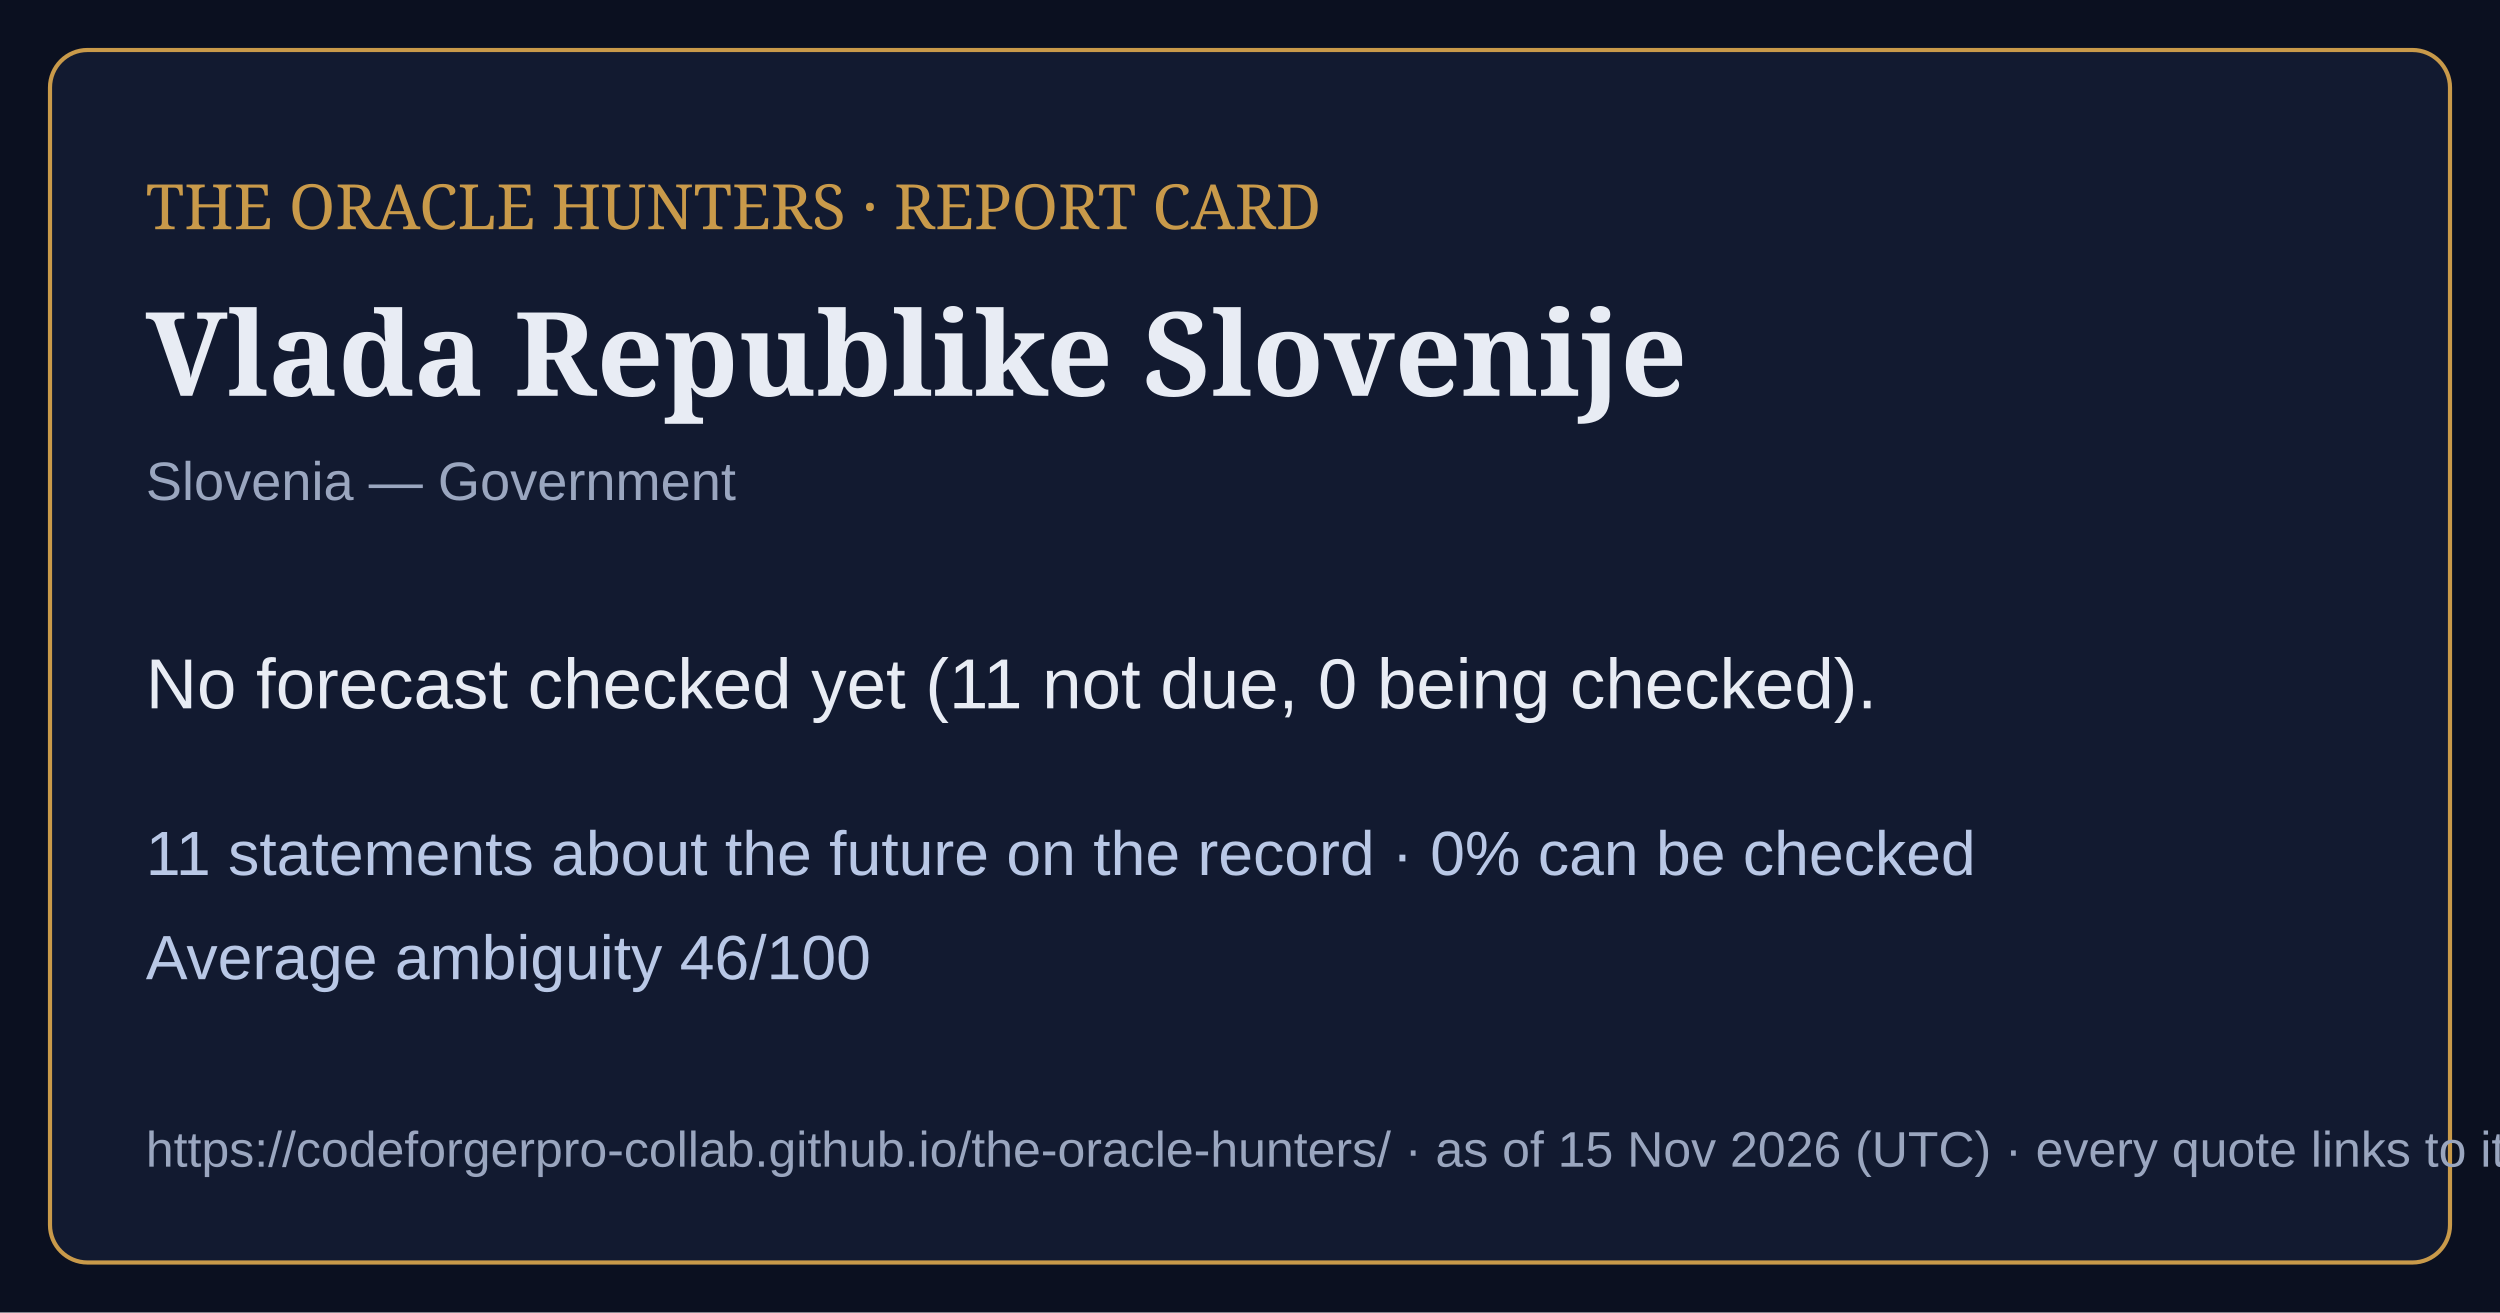
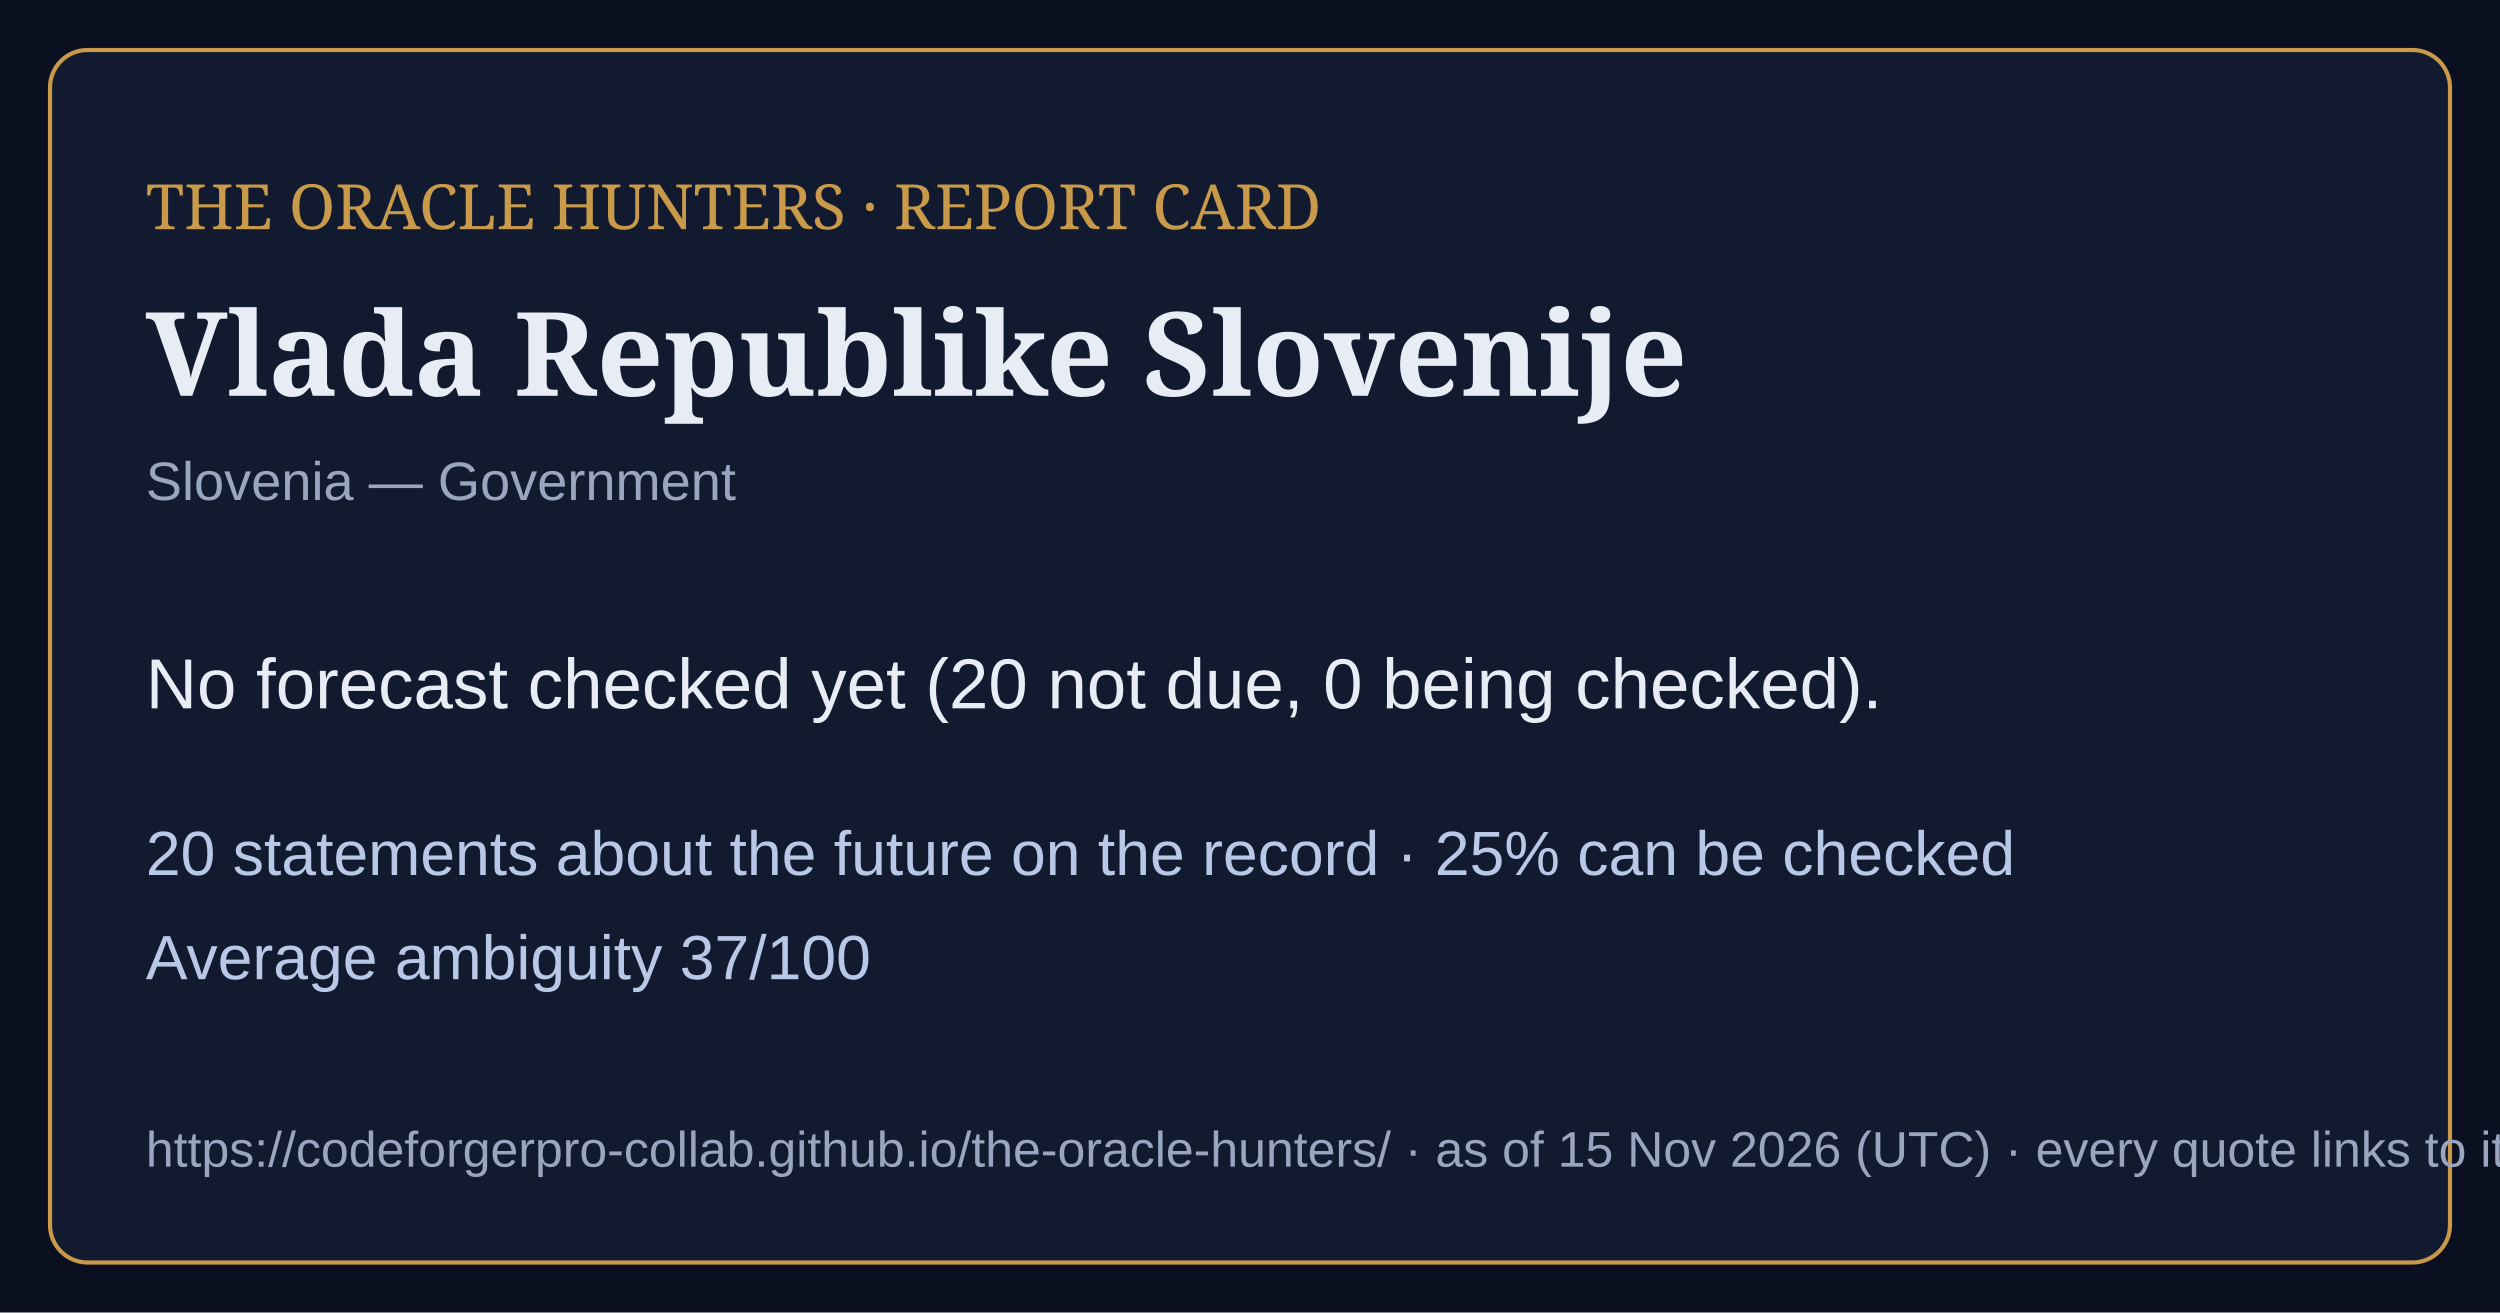
<svg xmlns="http://www.w3.org/2000/svg" viewBox="0 0 1200 630" width="1200" height="630">
  <rect width="1200" height="630" fill="#0b1020" />
  <rect x="24" y="24" width="1152" height="582" rx="18" fill="#121a30" stroke="#c99a4a" stroke-width="2" />
  <text x="70" y="110" font-family="Georgia,serif" font-size="30" fill="#c99a4a">THE ORACLE HUNTERS · REPORT CARD</text>
  <text x="70" y="190" font-family="Georgia,serif" font-size="56" font-weight="bold" fill="#e8ecf4">Vlada Republike Slovenije</text>
  <text x="70" y="240" font-family="Arial,sans-serif" font-size="26" fill="#9aa6bf">Slovenia — Government</text>
-   <text x="70" y="340" font-family="Arial,sans-serif" font-size="34" fill="#e8ecf4">No forecast checked yet (11 not due, 0 being checked).</text>
-   <text x="70" y="420" font-family="Arial,sans-serif" font-size="30" fill="#b9c8e6">11 statements about the future on the record · 0% can be checked</text>
-   <text x="70" y="470" font-family="Arial,sans-serif" font-size="30" fill="#b9c8e6">Average ambiguity 46/100</text>
+   <text x="70" y="340" font-family="Arial,sans-serif" font-size="34" fill="#e8ecf4">No forecast checked yet (20 not due, 0 being checked).</text>
+   <text x="70" y="420" font-family="Arial,sans-serif" font-size="30" fill="#b9c8e6">20 statements about the future on the record · 25% can be checked</text>
+   <text x="70" y="470" font-family="Arial,sans-serif" font-size="30" fill="#b9c8e6">Average ambiguity 37/100</text>
  <text x="70" y="560" font-family="Arial,sans-serif" font-size="24" fill="#9aa6bf">https://codeforgerpro-collab.github.io/the-oracle-hunters/ · as of 15 Nov 2026 (UTC) · every quote links to its official source</text>
</svg>
